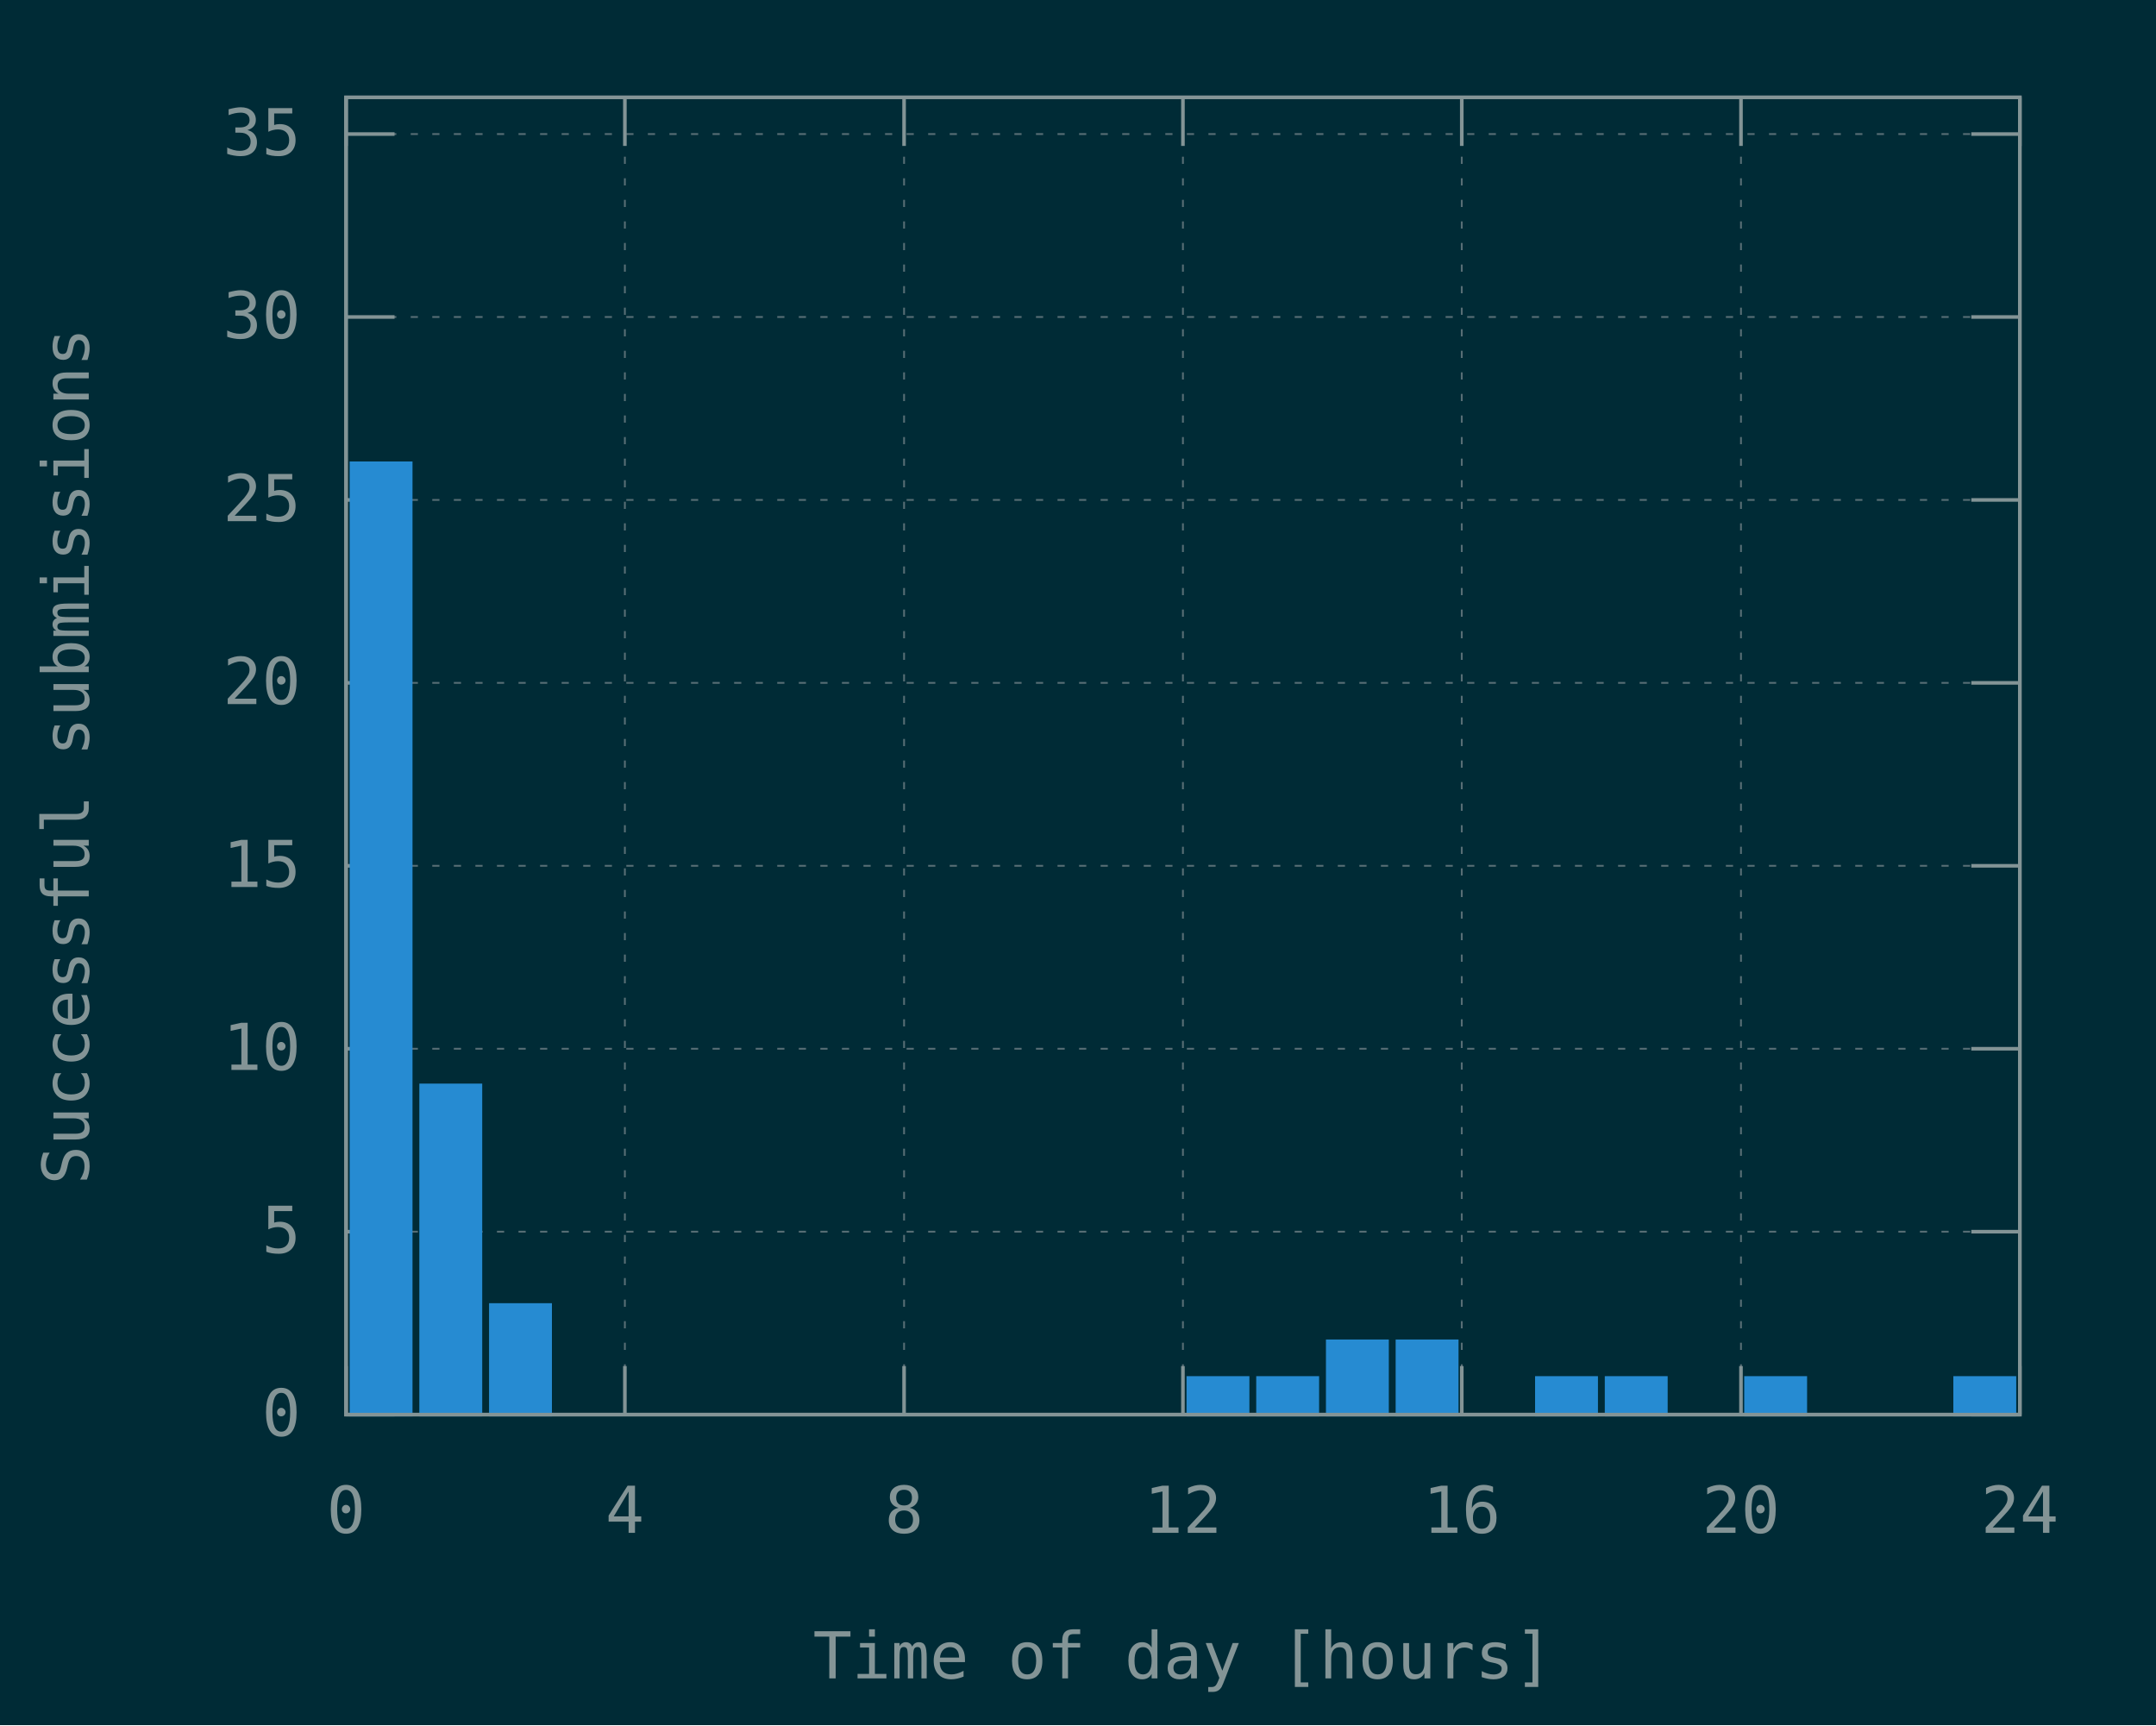
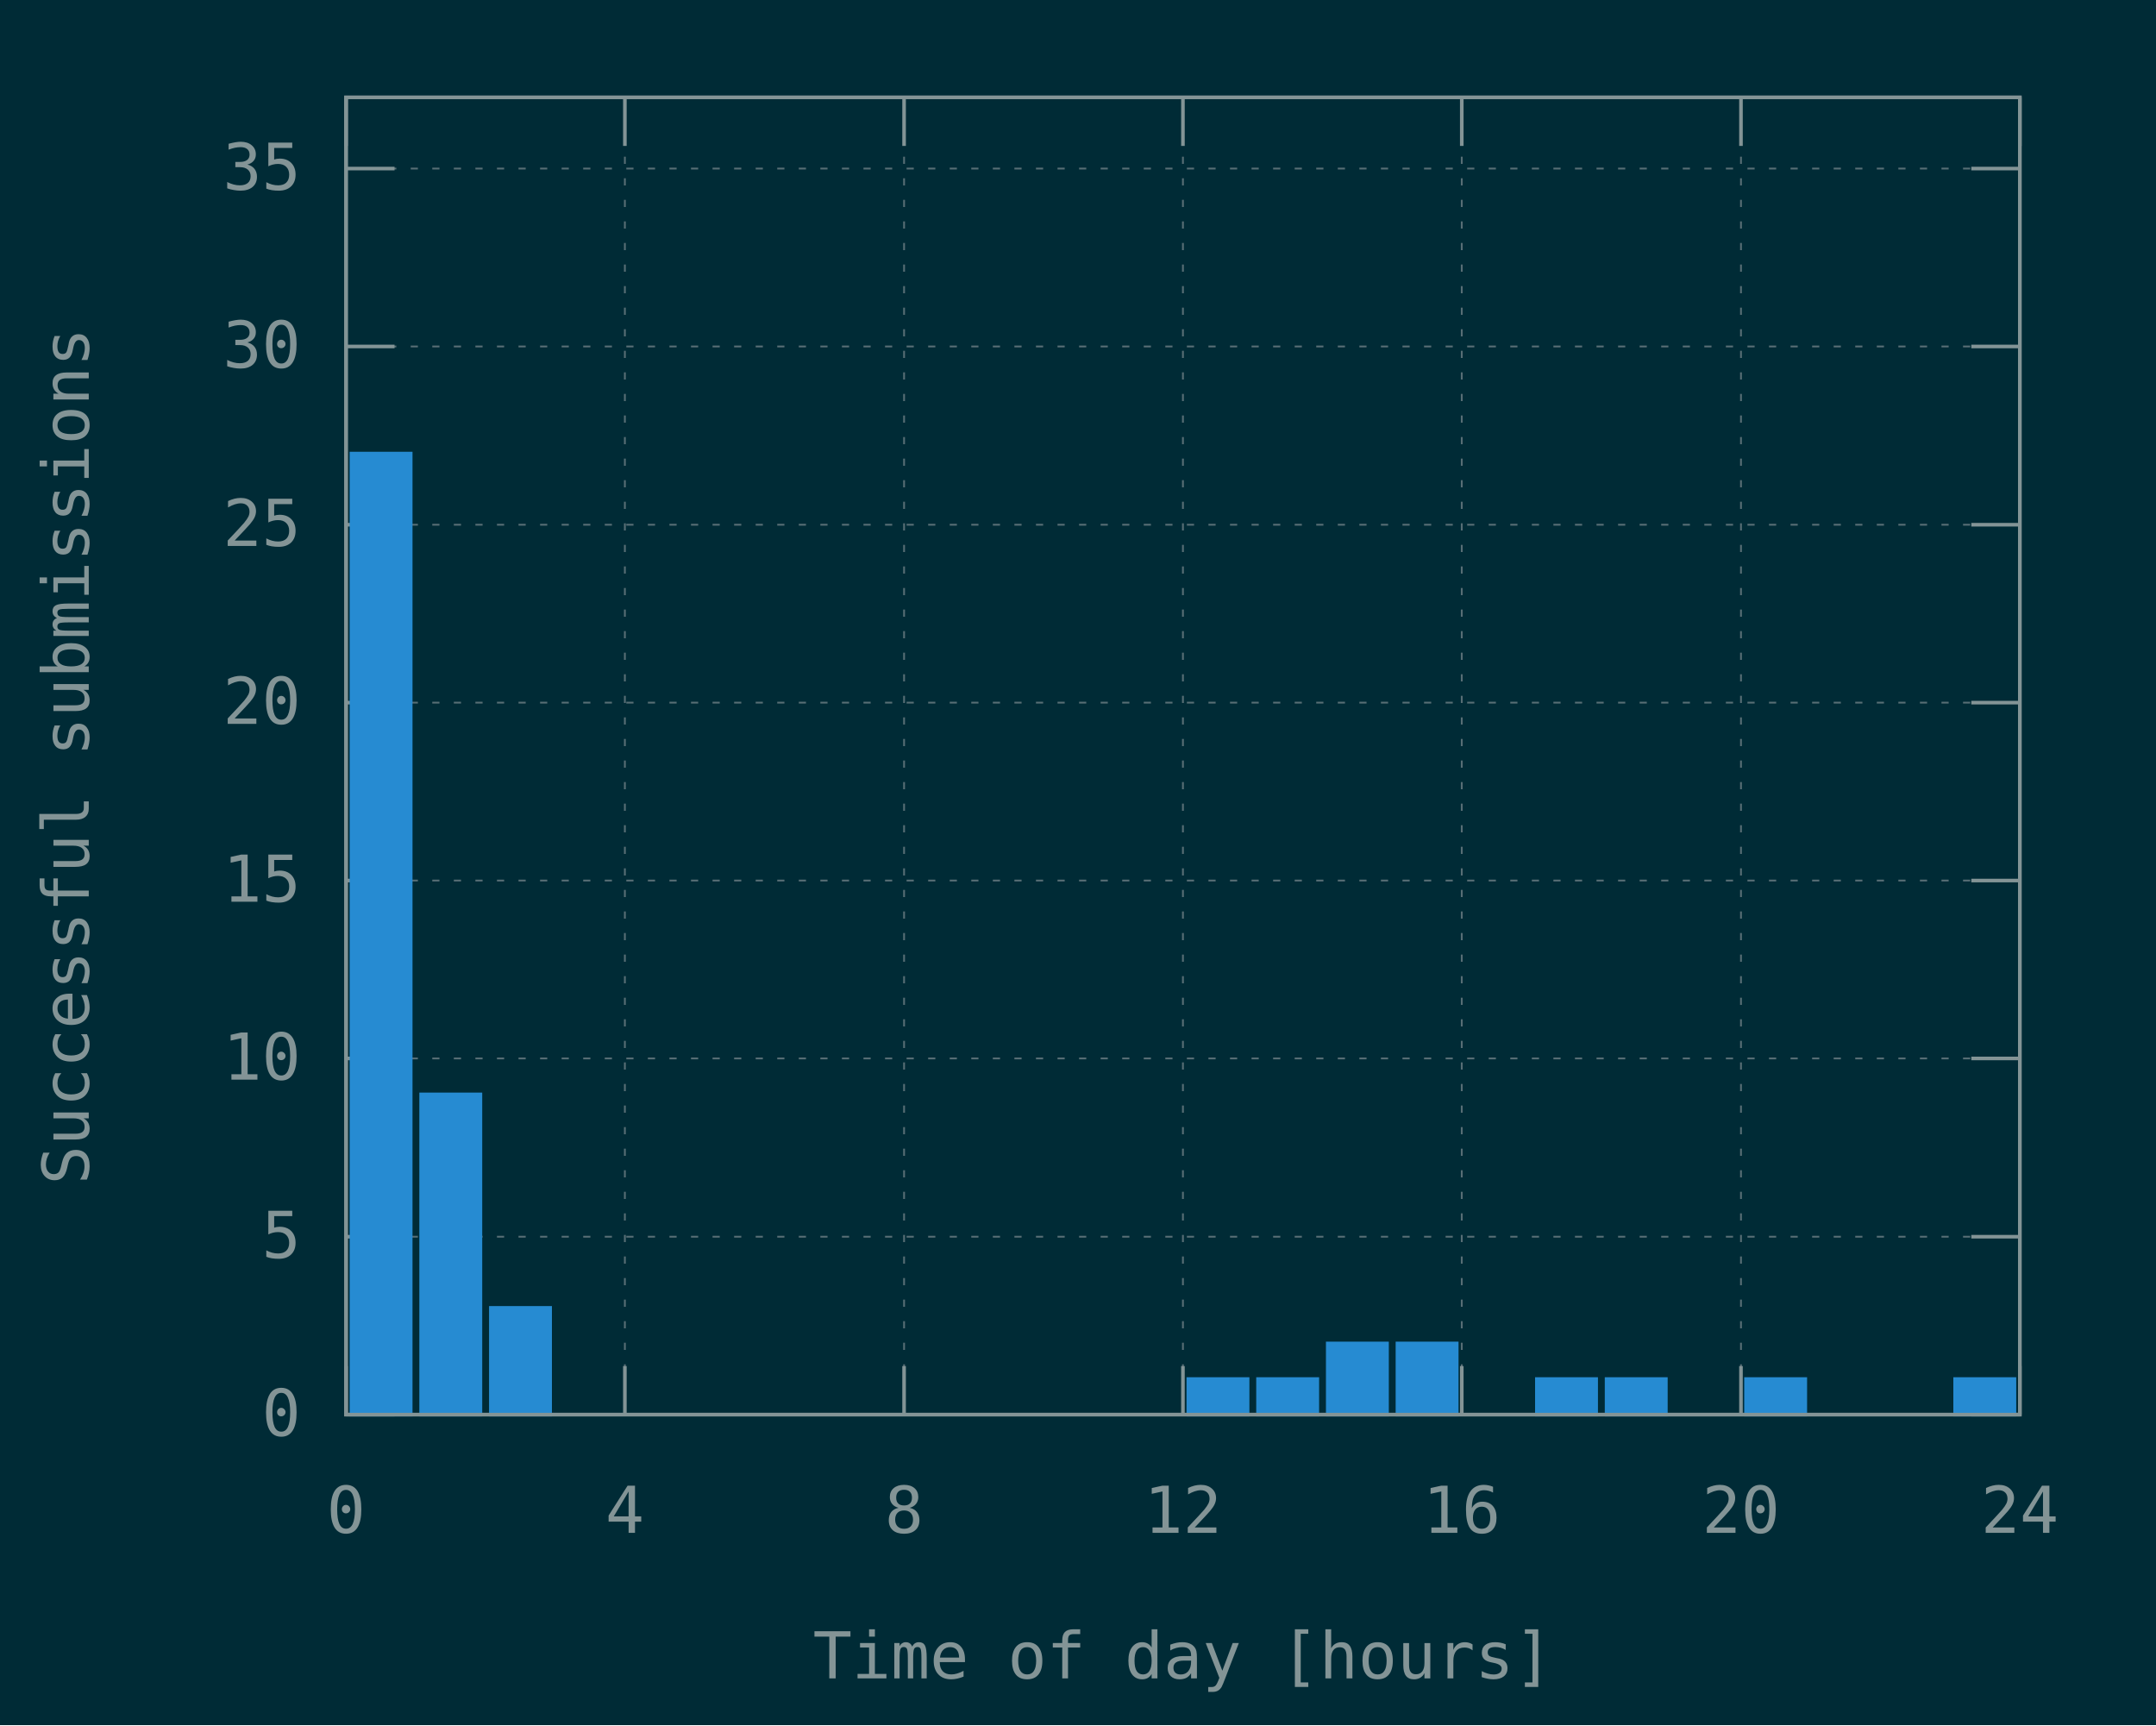
<svg xmlns="http://www.w3.org/2000/svg" xmlns:xlink="http://www.w3.org/1999/xlink" width="600" height="480" viewBox="0 0 600 480">
  <g id="gnuplot_canvas">
    <rect x="0" y="0" width="600" height="480" fill="#002b36" />
    <defs>
      <circle id="gpDot" r="0.5" stroke-width="0.5" />
      <path id="gpPt0" stroke-width="0.148" stroke="currentColor" d="M-1,0 h2 M0,-1 v2" />
      <path id="gpPt1" stroke-width="0.148" stroke="currentColor" d="M-1,-1 L1,1 M1,-1 L-1,1" />
      <path id="gpPt2" stroke-width="0.148" stroke="currentColor" d="M-1,0 L1,0 M0,-1 L0,1 M-1,-1 L1,1 M-1,1 L1,-1" />
      <rect id="gpPt3" stroke-width="0.148" stroke="currentColor" x="-1" y="-1" width="2" height="2" />
      <rect id="gpPt4" stroke-width="0.148" stroke="currentColor" fill="currentColor" x="-1" y="-1" width="2" height="2" />
      <circle id="gpPt5" stroke-width="0.148" stroke="currentColor" cx="0" cy="0" r="1" />
      <use xlink:href="#gpPt5" id="gpPt6" fill="currentColor" stroke="none" />
      <path id="gpPt7" stroke-width="0.148" stroke="currentColor" d="M0,-1.33 L-1.33,0.67 L1.33,0.67 z" />
      <use xlink:href="#gpPt7" id="gpPt8" fill="currentColor" stroke="none" />
      <use xlink:href="#gpPt7" id="gpPt9" stroke="currentColor" transform="rotate(180)" />
      <use xlink:href="#gpPt9" id="gpPt10" fill="currentColor" stroke="none" />
      <use xlink:href="#gpPt3" id="gpPt11" stroke="currentColor" transform="rotate(45)" />
      <use xlink:href="#gpPt11" id="gpPt12" fill="currentColor" stroke="none" />
      <path id="gpPt13" stroke-width="0.148" stroke="currentColor" d="M0,1.330 L1.265,0.411 L0.782,-1.067 L-0.782,-1.076 L-1.265,0.411 z" />
      <use xlink:href="#gpPt13" id="gpPt14" fill="currentColor" stroke="none" />
      <filter id="textbox" filterUnits="objectBoundingBox" x="0" y="0" height="1" width="1">
        <feFlood flood-color="#002B36" flood-opacity="1" result="bgnd" />
        <feComposite in="SourceGraphic" in2="bgnd" operator="atop" />
      </filter>
      <filter id="greybox" filterUnits="objectBoundingBox" x="0" y="0" height="1" width="1">
        <feFlood flood-color="lightgrey" flood-opacity="1" result="grey" />
        <feComposite in="SourceGraphic" in2="grey" operator="atop" />
      </filter>
    </defs>
    <g fill="none" color="#002B36" stroke="currentColor" stroke-width="1.00" stroke-linecap="butt" stroke-linejoin="miter">
</g>
    <g fill="none" color="black" stroke="currentColor" stroke-width="1.00" stroke-linecap="butt" stroke-linejoin="miter">
</g>
    <g fill="none" color="black" stroke="rgb(131, 148, 150)" stroke-width="0.50" stroke-linecap="butt" stroke-linejoin="miter">
</g>
    <g fill="none" color="gray" stroke="currentColor" stroke-width="0.50" stroke-linecap="butt" stroke-linejoin="miter">
      <path stroke="rgb( 88, 110, 117)" stroke-dasharray="2,4" class="gridline" d="M96.3,393.6 L562.1,393.6  " />
    </g>
    <g fill="none" color="gray" stroke="rgb( 88, 110, 117)" stroke-width="1.00" stroke-linecap="butt" stroke-linejoin="miter">
</g>
    <g fill="none" color="black" stroke="currentColor" stroke-width="1.00" stroke-linecap="butt" stroke-linejoin="miter">
      <path stroke="rgb(131, 148, 150)" d="M96.3,393.6 L109.8,393.6 M562.1,393.6 L548.6,393.6  " />
      <g transform="translate(83.7,399.5)" stroke="none" fill="rgb(131,148,150)" font-family="Inconsolata" font-size="18.00" text-anchor="end">
        <text>
          <tspan font-family="Inconsolata"> 0</tspan>
        </text>
      </g>
    </g>
    <g fill="none" color="black" stroke="currentColor" stroke-width="1.00" stroke-linecap="butt" stroke-linejoin="miter">
</g>
    <g fill="none" color="black" stroke="rgb(131, 148, 150)" stroke-width="0.50" stroke-linecap="butt" stroke-linejoin="miter">
</g>
    <g fill="none" color="gray" stroke="currentColor" stroke-width="0.50" stroke-linecap="butt" stroke-linejoin="miter">
-       <path stroke="rgb( 88, 110, 117)" stroke-dasharray="2,4" class="gridline" d="M96.3,342.7 L562.1,342.7  " />
-     </g>
-     <g fill="none" color="gray" stroke="rgb( 88, 110, 117)" stroke-width="1.00" stroke-linecap="butt" stroke-linejoin="miter">
- </g>
-     <g fill="none" color="black" stroke="currentColor" stroke-width="1.00" stroke-linecap="butt" stroke-linejoin="miter">
-       <path stroke="rgb(131, 148, 150)" d="M96.3,342.7 L109.8,342.7 M562.1,342.7 L548.6,342.7  " />
-       <g transform="translate(83.7,348.6)" stroke="none" fill="rgb(131,148,150)" font-family="Inconsolata" font-size="18.00" text-anchor="end">
+       <path stroke="rgb( 88, 110, 117)" stroke-dasharray="2,4" class="gridline" d="M96.3,344.1 L562.1,344.1  " />
+     </g>
+     <g fill="none" color="gray" stroke="rgb( 88, 110, 117)" stroke-width="1.00" stroke-linecap="butt" stroke-linejoin="miter">
+ </g>
+     <g fill="none" color="black" stroke="currentColor" stroke-width="1.00" stroke-linecap="butt" stroke-linejoin="miter">
+       <path stroke="rgb(131, 148, 150)" d="M96.3,344.1 L109.8,344.1 M562.1,344.1 L548.6,344.1  " />
+       <g transform="translate(83.7,350.0)" stroke="none" fill="rgb(131,148,150)" font-family="Inconsolata" font-size="18.00" text-anchor="end">
        <text>
          <tspan font-family="Inconsolata"> 5</tspan>
        </text>
      </g>
    </g>
    <g fill="none" color="black" stroke="currentColor" stroke-width="1.00" stroke-linecap="butt" stroke-linejoin="miter">
</g>
    <g fill="none" color="black" stroke="rgb(131, 148, 150)" stroke-width="0.50" stroke-linecap="butt" stroke-linejoin="miter">
</g>
    <g fill="none" color="gray" stroke="currentColor" stroke-width="0.50" stroke-linecap="butt" stroke-linejoin="miter">
-       <path stroke="rgb( 88, 110, 117)" stroke-dasharray="2,4" class="gridline" d="M96.3,291.8 L562.1,291.8  " />
-     </g>
-     <g fill="none" color="gray" stroke="rgb( 88, 110, 117)" stroke-width="1.00" stroke-linecap="butt" stroke-linejoin="miter">
- </g>
-     <g fill="none" color="black" stroke="currentColor" stroke-width="1.00" stroke-linecap="butt" stroke-linejoin="miter">
-       <path stroke="rgb(131, 148, 150)" d="M96.3,291.8 L109.8,291.8 M562.1,291.8 L548.6,291.8  " />
-       <g transform="translate(83.7,297.7)" stroke="none" fill="rgb(131,148,150)" font-family="Inconsolata" font-size="18.00" text-anchor="end">
+       <path stroke="rgb( 88, 110, 117)" stroke-dasharray="2,4" class="gridline" d="M96.3,294.5 L562.1,294.5  " />
+     </g>
+     <g fill="none" color="gray" stroke="rgb( 88, 110, 117)" stroke-width="1.00" stroke-linecap="butt" stroke-linejoin="miter">
+ </g>
+     <g fill="none" color="black" stroke="currentColor" stroke-width="1.00" stroke-linecap="butt" stroke-linejoin="miter">
+       <path stroke="rgb(131, 148, 150)" d="M96.3,294.5 L109.8,294.5 M562.1,294.5 L548.6,294.5  " />
+       <g transform="translate(83.7,300.4)" stroke="none" fill="rgb(131,148,150)" font-family="Inconsolata" font-size="18.00" text-anchor="end">
        <text>
          <tspan font-family="Inconsolata"> 10</tspan>
        </text>
      </g>
    </g>
    <g fill="none" color="black" stroke="currentColor" stroke-width="1.00" stroke-linecap="butt" stroke-linejoin="miter">
</g>
    <g fill="none" color="black" stroke="rgb(131, 148, 150)" stroke-width="0.50" stroke-linecap="butt" stroke-linejoin="miter">
</g>
    <g fill="none" color="gray" stroke="currentColor" stroke-width="0.50" stroke-linecap="butt" stroke-linejoin="miter">
-       <path stroke="rgb( 88, 110, 117)" stroke-dasharray="2,4" class="gridline" d="M96.3,240.9 L562.1,240.9  " />
-     </g>
-     <g fill="none" color="gray" stroke="rgb( 88, 110, 117)" stroke-width="1.00" stroke-linecap="butt" stroke-linejoin="miter">
- </g>
-     <g fill="none" color="black" stroke="currentColor" stroke-width="1.00" stroke-linecap="butt" stroke-linejoin="miter">
-       <path stroke="rgb(131, 148, 150)" d="M96.3,240.9 L109.8,240.9 M562.1,240.9 L548.6,240.9  " />
-       <g transform="translate(83.7,246.8)" stroke="none" fill="rgb(131,148,150)" font-family="Inconsolata" font-size="18.00" text-anchor="end">
+       <path stroke="rgb( 88, 110, 117)" stroke-dasharray="2,4" class="gridline" d="M96.3,245.0 L562.1,245.0  " />
+     </g>
+     <g fill="none" color="gray" stroke="rgb( 88, 110, 117)" stroke-width="1.00" stroke-linecap="butt" stroke-linejoin="miter">
+ </g>
+     <g fill="none" color="black" stroke="currentColor" stroke-width="1.00" stroke-linecap="butt" stroke-linejoin="miter">
+       <path stroke="rgb(131, 148, 150)" d="M96.3,245.0 L109.8,245.0 M562.1,245.0 L548.6,245.0  " />
+       <g transform="translate(83.7,250.9)" stroke="none" fill="rgb(131,148,150)" font-family="Inconsolata" font-size="18.00" text-anchor="end">
        <text>
          <tspan font-family="Inconsolata"> 15</tspan>
        </text>
      </g>
    </g>
    <g fill="none" color="black" stroke="currentColor" stroke-width="1.00" stroke-linecap="butt" stroke-linejoin="miter">
</g>
    <g fill="none" color="black" stroke="rgb(131, 148, 150)" stroke-width="0.50" stroke-linecap="butt" stroke-linejoin="miter">
</g>
    <g fill="none" color="gray" stroke="currentColor" stroke-width="0.50" stroke-linecap="butt" stroke-linejoin="miter">
-       <path stroke="rgb( 88, 110, 117)" stroke-dasharray="2,4" class="gridline" d="M96.3,190.0 L562.1,190.0  " />
-     </g>
-     <g fill="none" color="gray" stroke="rgb( 88, 110, 117)" stroke-width="1.00" stroke-linecap="butt" stroke-linejoin="miter">
- </g>
-     <g fill="none" color="black" stroke="currentColor" stroke-width="1.00" stroke-linecap="butt" stroke-linejoin="miter">
-       <path stroke="rgb(131, 148, 150)" d="M96.3,190.0 L109.8,190.0 M562.1,190.0 L548.6,190.0  " />
-       <g transform="translate(83.7,195.9)" stroke="none" fill="rgb(131,148,150)" font-family="Inconsolata" font-size="18.00" text-anchor="end">
+       <path stroke="rgb( 88, 110, 117)" stroke-dasharray="2,4" class="gridline" d="M96.3,195.5 L562.1,195.5  " />
+     </g>
+     <g fill="none" color="gray" stroke="rgb( 88, 110, 117)" stroke-width="1.00" stroke-linecap="butt" stroke-linejoin="miter">
+ </g>
+     <g fill="none" color="black" stroke="currentColor" stroke-width="1.00" stroke-linecap="butt" stroke-linejoin="miter">
+       <path stroke="rgb(131, 148, 150)" d="M96.3,195.5 L109.8,195.5 M562.1,195.5 L548.6,195.5  " />
+       <g transform="translate(83.7,201.4)" stroke="none" fill="rgb(131,148,150)" font-family="Inconsolata" font-size="18.00" text-anchor="end">
        <text>
          <tspan font-family="Inconsolata"> 20</tspan>
        </text>
      </g>
    </g>
    <g fill="none" color="black" stroke="currentColor" stroke-width="1.00" stroke-linecap="butt" stroke-linejoin="miter">
</g>
    <g fill="none" color="black" stroke="rgb(131, 148, 150)" stroke-width="0.50" stroke-linecap="butt" stroke-linejoin="miter">
</g>
    <g fill="none" color="gray" stroke="currentColor" stroke-width="0.50" stroke-linecap="butt" stroke-linejoin="miter">
-       <path stroke="rgb( 88, 110, 117)" stroke-dasharray="2,4" class="gridline" d="M96.3,139.1 L562.1,139.1  " />
-     </g>
-     <g fill="none" color="gray" stroke="rgb( 88, 110, 117)" stroke-width="1.00" stroke-linecap="butt" stroke-linejoin="miter">
- </g>
-     <g fill="none" color="black" stroke="currentColor" stroke-width="1.00" stroke-linecap="butt" stroke-linejoin="miter">
-       <path stroke="rgb(131, 148, 150)" d="M96.3,139.1 L109.8,139.1 M562.1,139.1 L548.6,139.1  " />
-       <g transform="translate(83.7,145.0)" stroke="none" fill="rgb(131,148,150)" font-family="Inconsolata" font-size="18.00" text-anchor="end">
+       <path stroke="rgb( 88, 110, 117)" stroke-dasharray="2,4" class="gridline" d="M96.3,146.0 L562.1,146.0  " />
+     </g>
+     <g fill="none" color="gray" stroke="rgb( 88, 110, 117)" stroke-width="1.00" stroke-linecap="butt" stroke-linejoin="miter">
+ </g>
+     <g fill="none" color="black" stroke="currentColor" stroke-width="1.00" stroke-linecap="butt" stroke-linejoin="miter">
+       <path stroke="rgb(131, 148, 150)" d="M96.3,146.0 L109.8,146.0 M562.1,146.0 L548.6,146.0  " />
+       <g transform="translate(83.7,151.9)" stroke="none" fill="rgb(131,148,150)" font-family="Inconsolata" font-size="18.00" text-anchor="end">
        <text>
          <tspan font-family="Inconsolata"> 25</tspan>
        </text>
      </g>
    </g>
    <g fill="none" color="black" stroke="currentColor" stroke-width="1.00" stroke-linecap="butt" stroke-linejoin="miter">
</g>
    <g fill="none" color="black" stroke="rgb(131, 148, 150)" stroke-width="0.50" stroke-linecap="butt" stroke-linejoin="miter">
</g>
    <g fill="none" color="gray" stroke="currentColor" stroke-width="0.50" stroke-linecap="butt" stroke-linejoin="miter">
-       <path stroke="rgb( 88, 110, 117)" stroke-dasharray="2,4" class="gridline" d="M96.3,88.2 L562.1,88.2  " />
-     </g>
-     <g fill="none" color="gray" stroke="rgb( 88, 110, 117)" stroke-width="1.00" stroke-linecap="butt" stroke-linejoin="miter">
- </g>
-     <g fill="none" color="black" stroke="currentColor" stroke-width="1.00" stroke-linecap="butt" stroke-linejoin="miter">
-       <path stroke="rgb(131, 148, 150)" d="M96.3,88.2 L109.8,88.2 M562.1,88.2 L548.6,88.2  " />
-       <g transform="translate(83.7,94.1)" stroke="none" fill="rgb(131,148,150)" font-family="Inconsolata" font-size="18.00" text-anchor="end">
+       <path stroke="rgb( 88, 110, 117)" stroke-dasharray="2,4" class="gridline" d="M96.3,96.4 L562.1,96.4  " />
+     </g>
+     <g fill="none" color="gray" stroke="rgb( 88, 110, 117)" stroke-width="1.00" stroke-linecap="butt" stroke-linejoin="miter">
+ </g>
+     <g fill="none" color="black" stroke="currentColor" stroke-width="1.00" stroke-linecap="butt" stroke-linejoin="miter">
+       <path stroke="rgb(131, 148, 150)" d="M96.3,96.4 L109.8,96.4 M562.1,96.4 L548.6,96.4  " />
+       <g transform="translate(83.7,102.3)" stroke="none" fill="rgb(131,148,150)" font-family="Inconsolata" font-size="18.00" text-anchor="end">
        <text>
          <tspan font-family="Inconsolata"> 30</tspan>
        </text>
      </g>
    </g>
    <g fill="none" color="black" stroke="currentColor" stroke-width="1.00" stroke-linecap="butt" stroke-linejoin="miter">
</g>
    <g fill="none" color="black" stroke="rgb(131, 148, 150)" stroke-width="0.50" stroke-linecap="butt" stroke-linejoin="miter">
</g>
    <g fill="none" color="gray" stroke="currentColor" stroke-width="0.50" stroke-linecap="butt" stroke-linejoin="miter">
-       <path stroke="rgb( 88, 110, 117)" stroke-dasharray="2,4" class="gridline" d="M96.3,37.3 L562.1,37.3  " />
-     </g>
-     <g fill="none" color="gray" stroke="rgb( 88, 110, 117)" stroke-width="1.00" stroke-linecap="butt" stroke-linejoin="miter">
- </g>
-     <g fill="none" color="black" stroke="currentColor" stroke-width="1.00" stroke-linecap="butt" stroke-linejoin="miter">
-       <path stroke="rgb(131, 148, 150)" d="M96.3,37.3 L109.8,37.3 M562.1,37.3 L548.6,37.3  " />
-       <g transform="translate(83.7,43.2)" stroke="none" fill="rgb(131,148,150)" font-family="Inconsolata" font-size="18.00" text-anchor="end">
+       <path stroke="rgb( 88, 110, 117)" stroke-dasharray="2,4" class="gridline" d="M96.3,46.9 L562.1,46.9  " />
+     </g>
+     <g fill="none" color="gray" stroke="rgb( 88, 110, 117)" stroke-width="1.00" stroke-linecap="butt" stroke-linejoin="miter">
+ </g>
+     <g fill="none" color="black" stroke="currentColor" stroke-width="1.00" stroke-linecap="butt" stroke-linejoin="miter">
+       <path stroke="rgb(131, 148, 150)" d="M96.3,46.9 L109.8,46.9 M562.1,46.9 L548.6,46.9  " />
+       <g transform="translate(83.7,52.8)" stroke="none" fill="rgb(131,148,150)" font-family="Inconsolata" font-size="18.00" text-anchor="end">
        <text>
          <tspan font-family="Inconsolata"> 35</tspan>
        </text>
      </g>
    </g>
    <g fill="none" color="black" stroke="currentColor" stroke-width="1.00" stroke-linecap="butt" stroke-linejoin="miter">
</g>
    <g fill="none" color="black" stroke="rgb(131, 148, 150)" stroke-width="0.50" stroke-linecap="butt" stroke-linejoin="miter">
</g>
    <g fill="none" color="gray" stroke="currentColor" stroke-width="0.50" stroke-linecap="butt" stroke-linejoin="miter">
      <path stroke="rgb( 88, 110, 117)" stroke-dasharray="2,4" class="gridline" d="M96.3,393.6 L96.3,27.1  " />
    </g>
    <g fill="none" color="gray" stroke="rgb( 88, 110, 117)" stroke-width="1.00" stroke-linecap="butt" stroke-linejoin="miter">
</g>
    <g fill="none" color="black" stroke="currentColor" stroke-width="1.00" stroke-linecap="butt" stroke-linejoin="miter">
      <path stroke="rgb(131, 148, 150)" d="M96.3,393.6 L96.3,380.1 M96.3,27.1 L96.3,40.6  " />
      <g transform="translate(96.3,426.5)" stroke="none" fill="rgb(131,148,150)" font-family="Inconsolata" font-size="18.00" text-anchor="middle">
        <text>
          <tspan font-family="Inconsolata"> 0</tspan>
        </text>
      </g>
    </g>
    <g fill="none" color="black" stroke="currentColor" stroke-width="1.00" stroke-linecap="butt" stroke-linejoin="miter">
</g>
    <g fill="none" color="black" stroke="rgb(131, 148, 150)" stroke-width="0.50" stroke-linecap="butt" stroke-linejoin="miter">
</g>
    <g fill="none" color="gray" stroke="currentColor" stroke-width="0.50" stroke-linecap="butt" stroke-linejoin="miter">
      <path stroke="rgb( 88, 110, 117)" stroke-dasharray="2,4" class="gridline" d="M173.9,393.6 L173.9,27.1  " />
    </g>
    <g fill="none" color="gray" stroke="rgb( 88, 110, 117)" stroke-width="1.00" stroke-linecap="butt" stroke-linejoin="miter">
</g>
    <g fill="none" color="black" stroke="currentColor" stroke-width="1.00" stroke-linecap="butt" stroke-linejoin="miter">
      <path stroke="rgb(131, 148, 150)" d="M173.9,393.6 L173.9,380.1 M173.9,27.1 L173.9,40.6  " />
      <g transform="translate(173.9,426.5)" stroke="none" fill="rgb(131,148,150)" font-family="Inconsolata" font-size="18.00" text-anchor="middle">
        <text>
          <tspan font-family="Inconsolata"> 4</tspan>
        </text>
      </g>
    </g>
    <g fill="none" color="black" stroke="currentColor" stroke-width="1.00" stroke-linecap="butt" stroke-linejoin="miter">
</g>
    <g fill="none" color="black" stroke="rgb(131, 148, 150)" stroke-width="0.50" stroke-linecap="butt" stroke-linejoin="miter">
</g>
    <g fill="none" color="gray" stroke="currentColor" stroke-width="0.50" stroke-linecap="butt" stroke-linejoin="miter">
      <path stroke="rgb( 88, 110, 117)" stroke-dasharray="2,4" class="gridline" d="M251.6,393.6 L251.6,27.1  " />
    </g>
    <g fill="none" color="gray" stroke="rgb( 88, 110, 117)" stroke-width="1.00" stroke-linecap="butt" stroke-linejoin="miter">
</g>
    <g fill="none" color="black" stroke="currentColor" stroke-width="1.00" stroke-linecap="butt" stroke-linejoin="miter">
      <path stroke="rgb(131, 148, 150)" d="M251.6,393.6 L251.6,380.1 M251.6,27.1 L251.6,40.6  " />
      <g transform="translate(251.6,426.5)" stroke="none" fill="rgb(131,148,150)" font-family="Inconsolata" font-size="18.00" text-anchor="middle">
        <text>
          <tspan font-family="Inconsolata"> 8</tspan>
        </text>
      </g>
    </g>
    <g fill="none" color="black" stroke="currentColor" stroke-width="1.00" stroke-linecap="butt" stroke-linejoin="miter">
</g>
    <g fill="none" color="black" stroke="rgb(131, 148, 150)" stroke-width="0.50" stroke-linecap="butt" stroke-linejoin="miter">
</g>
    <g fill="none" color="gray" stroke="currentColor" stroke-width="0.50" stroke-linecap="butt" stroke-linejoin="miter">
      <path stroke="rgb( 88, 110, 117)" stroke-dasharray="2,4" class="gridline" d="M329.2,393.6 L329.2,27.1  " />
    </g>
    <g fill="none" color="gray" stroke="rgb( 88, 110, 117)" stroke-width="1.00" stroke-linecap="butt" stroke-linejoin="miter">
</g>
    <g fill="none" color="black" stroke="currentColor" stroke-width="1.00" stroke-linecap="butt" stroke-linejoin="miter">
      <path stroke="rgb(131, 148, 150)" d="M329.2,393.6 L329.2,380.1 M329.2,27.1 L329.2,40.6  " />
      <g transform="translate(329.2,426.5)" stroke="none" fill="rgb(131,148,150)" font-family="Inconsolata" font-size="18.00" text-anchor="middle">
        <text>
          <tspan font-family="Inconsolata"> 12</tspan>
        </text>
      </g>
    </g>
    <g fill="none" color="black" stroke="currentColor" stroke-width="1.00" stroke-linecap="butt" stroke-linejoin="miter">
</g>
    <g fill="none" color="black" stroke="rgb(131, 148, 150)" stroke-width="0.50" stroke-linecap="butt" stroke-linejoin="miter">
</g>
    <g fill="none" color="gray" stroke="currentColor" stroke-width="0.50" stroke-linecap="butt" stroke-linejoin="miter">
      <path stroke="rgb( 88, 110, 117)" stroke-dasharray="2,4" class="gridline" d="M406.8,393.6 L406.8,27.1  " />
    </g>
    <g fill="none" color="gray" stroke="rgb( 88, 110, 117)" stroke-width="1.00" stroke-linecap="butt" stroke-linejoin="miter">
</g>
    <g fill="none" color="black" stroke="currentColor" stroke-width="1.00" stroke-linecap="butt" stroke-linejoin="miter">
      <path stroke="rgb(131, 148, 150)" d="M406.8,393.6 L406.8,380.1 M406.8,27.1 L406.8,40.6  " />
      <g transform="translate(406.8,426.5)" stroke="none" fill="rgb(131,148,150)" font-family="Inconsolata" font-size="18.00" text-anchor="middle">
        <text>
          <tspan font-family="Inconsolata"> 16</tspan>
        </text>
      </g>
    </g>
    <g fill="none" color="black" stroke="currentColor" stroke-width="1.00" stroke-linecap="butt" stroke-linejoin="miter">
</g>
    <g fill="none" color="black" stroke="rgb(131, 148, 150)" stroke-width="0.50" stroke-linecap="butt" stroke-linejoin="miter">
</g>
    <g fill="none" color="gray" stroke="currentColor" stroke-width="0.50" stroke-linecap="butt" stroke-linejoin="miter">
      <path stroke="rgb( 88, 110, 117)" stroke-dasharray="2,4" class="gridline" d="M484.5,393.6 L484.5,40.6 L484.5,27.1  " />
    </g>
    <g fill="none" color="gray" stroke="rgb( 88, 110, 117)" stroke-width="1.00" stroke-linecap="butt" stroke-linejoin="miter">
</g>
    <g fill="none" color="black" stroke="currentColor" stroke-width="1.00" stroke-linecap="butt" stroke-linejoin="miter">
      <path stroke="rgb(131, 148, 150)" d="M484.5,393.6 L484.5,380.1 M484.5,27.1 L484.5,40.6  " />
      <g transform="translate(484.5,426.5)" stroke="none" fill="rgb(131,148,150)" font-family="Inconsolata" font-size="18.00" text-anchor="middle">
        <text>
          <tspan font-family="Inconsolata"> 20</tspan>
        </text>
      </g>
    </g>
    <g fill="none" color="black" stroke="currentColor" stroke-width="1.00" stroke-linecap="butt" stroke-linejoin="miter">
</g>
    <g fill="none" color="black" stroke="rgb(131, 148, 150)" stroke-width="0.50" stroke-linecap="butt" stroke-linejoin="miter">
</g>
    <g fill="none" color="gray" stroke="currentColor" stroke-width="0.50" stroke-linecap="butt" stroke-linejoin="miter">
      <path stroke="rgb( 88, 110, 117)" stroke-dasharray="2,4" class="gridline" d="M562.1,393.6 L562.1,27.1  " />
    </g>
    <g fill="none" color="gray" stroke="rgb( 88, 110, 117)" stroke-width="1.00" stroke-linecap="butt" stroke-linejoin="miter">
</g>
    <g fill="none" color="black" stroke="currentColor" stroke-width="1.00" stroke-linecap="butt" stroke-linejoin="miter">
      <path stroke="rgb(131, 148, 150)" d="M562.1,393.6 L562.1,380.1 M562.1,27.1 L562.1,40.6  " />
      <g transform="translate(562.1,426.5)" stroke="none" fill="rgb(131,148,150)" font-family="Inconsolata" font-size="18.00" text-anchor="middle">
        <text>
          <tspan font-family="Inconsolata"> 24</tspan>
        </text>
      </g>
    </g>
    <g fill="none" color="black" stroke="currentColor" stroke-width="1.00" stroke-linecap="butt" stroke-linejoin="miter">
</g>
    <g fill="none" color="black" stroke="currentColor" stroke-width="1.00" stroke-linecap="butt" stroke-linejoin="miter">
      <path stroke="rgb(131, 148, 150)" d="M96.3,27.1 L96.3,393.6 L562.1,393.6 L562.1,27.1 L96.3,27.1 Z  " />
    </g>
    <g fill="none" color="black" stroke="currentColor" stroke-width="1.00" stroke-linecap="butt" stroke-linejoin="miter">
      <g transform="translate(24.7,210.4) rotate(270)" stroke="none" fill="rgb(131,148,150)" font-family="Inconsolata" font-size="18.00" text-anchor="middle">
        <text>
          <tspan font-family="Inconsolata">Successful submissions</tspan>
        </text>
      </g>
    </g>
    <g fill="none" color="black" stroke="currentColor" stroke-width="1.00" stroke-linecap="butt" stroke-linejoin="miter">
      <g transform="translate(329.2,467.0)" stroke="none" fill="rgb(131,148,150)" font-family="Inconsolata" font-size="18.00" text-anchor="middle">
        <text>
          <tspan font-family="Inconsolata">Time of day [hours]</tspan>
        </text>
      </g>
    </g>
    <g fill="none" color="black" stroke="currentColor" stroke-width="1.00" stroke-linecap="butt" stroke-linejoin="miter">
</g>
    <g id="gnuplot_plot_1">
      <g fill="none" color="black" stroke="currentColor" stroke-width="1.00" stroke-linecap="butt" stroke-linejoin="miter">
        <g stroke="none" shape-rendering="crispEdges">
-           <polygon fill="rgb( 38, 139, 210)" points="97.8,393.6 114.4,393.6 114.4,128.8 97.8,128.8 " />
-         </g>
-         <path stroke="rgb( 38, 139, 210)" d="M97.8,393.6 L97.8,128.9 L114.3,128.9 L114.3,393.6 L97.8,393.6 Z  " />
-         <g stroke="none" shape-rendering="crispEdges">
-           <polygon fill="rgb( 38, 139, 210)" points="117.2,393.6 133.8,393.6 133.8,301.9 117.2,301.9 " />
-         </g>
-         <path stroke="rgb( 38, 139, 210)" d="M117.2,393.6 L117.2,302.0 L133.7,302.0 L133.7,393.6 L117.2,393.6 Z  " />
-         <g stroke="none" shape-rendering="crispEdges">
-           <polygon fill="rgb( 38, 139, 210)" points="136.6,393.6 153.2,393.6 153.2,363.0 136.6,363.0 " />
-         </g>
-         <path stroke="rgb( 38, 139, 210)" d="M136.6,393.6 L136.6,363.1 L153.1,363.1 L153.1,393.6 L136.6,393.6 Z  " />
-         <g stroke="none" shape-rendering="crispEdges">
-           <polygon fill="rgb( 38, 139, 210)" points="330.7,393.6 347.3,393.6 347.3,383.3 330.7,383.3 " />
-         </g>
-         <path stroke="rgb( 38, 139, 210)" d="M330.7,393.6 L330.7,383.4 L347.2,383.4 L347.2,393.6 L330.7,393.6 Z  " />
-         <g stroke="none" shape-rendering="crispEdges">
-           <polygon fill="rgb( 38, 139, 210)" points="350.1,393.6 366.7,393.6 366.7,383.3 350.1,383.3 " />
-         </g>
-         <path stroke="rgb( 38, 139, 210)" d="M350.1,393.6 L350.1,383.4 L366.6,383.4 L366.6,393.6 L350.1,393.6 Z  " />
-         <g stroke="none" shape-rendering="crispEdges">
-           <polygon fill="rgb( 38, 139, 210)" points="369.5,393.6 386.1,393.6 386.1,373.1 369.5,373.1 " />
-         </g>
-         <path stroke="rgb( 38, 139, 210)" d="M369.5,393.6 L369.5,373.2 L386.0,373.2 L386.0,393.6 L369.5,393.6 Z  " />
-         <g stroke="none" shape-rendering="crispEdges">
-           <polygon fill="rgb( 38, 139, 210)" points="388.9,393.6 405.5,393.6 405.5,373.1 388.9,373.1 " />
-         </g>
-         <path stroke="rgb( 38, 139, 210)" d="M388.9,393.6 L388.9,373.2 L405.4,373.2 L405.4,393.6 L388.9,393.6 Z  " />
-         <g stroke="none" shape-rendering="crispEdges">
-           <polygon fill="rgb( 38, 139, 210)" points="427.7,393.6 444.3,393.6 444.3,383.3 427.7,383.3 " />
-         </g>
-         <path stroke="rgb( 38, 139, 210)" d="M427.7,393.6 L427.7,383.4 L444.2,383.4 L444.2,393.6 L427.7,393.6 Z  " />
-         <g stroke="none" shape-rendering="crispEdges">
-           <polygon fill="rgb( 38, 139, 210)" points="447.1,393.6 463.7,393.6 463.7,383.3 447.1,383.3 " />
-         </g>
-         <path stroke="rgb( 38, 139, 210)" d="M447.1,393.6 L447.1,383.4 L463.6,383.4 L463.6,393.6 L447.1,393.6 Z  " />
-         <g stroke="none" shape-rendering="crispEdges">
-           <polygon fill="rgb( 38, 139, 210)" points="485.9,393.6 502.5,393.6 502.5,383.3 485.9,383.3 " />
-         </g>
-         <path stroke="rgb( 38, 139, 210)" d="M485.9,393.6 L485.9,383.4 L502.4,383.4 L502.4,393.6 L485.9,393.6 Z  " />
-         <g stroke="none" shape-rendering="crispEdges">
-           <polygon fill="rgb( 38, 139, 210)" points="544.1,393.6 560.7,393.6 560.7,383.3 544.1,383.3 " />
-         </g>
-         <path stroke="rgb( 38, 139, 210)" d="M544.1,393.6 L544.1,383.4 L560.6,383.4 L560.6,393.6 L544.1,393.6 Z  " />
+           <polygon fill="rgb( 38, 139, 210)" points="97.8,393.6 114.4,393.6 114.4,126.1 97.8,126.1 " />
+         </g>
+         <path stroke="rgb( 38, 139, 210)" d="M97.8,393.6 L97.8,126.2 L114.3,126.2 L114.3,393.6 L97.8,393.6 Z  " />
+         <g stroke="none" shape-rendering="crispEdges">
+           <polygon fill="rgb( 38, 139, 210)" points="117.2,393.6 133.8,393.6 133.8,304.4 117.2,304.4 " />
+         </g>
+         <path stroke="rgb( 38, 139, 210)" d="M117.2,393.6 L117.2,304.5 L133.7,304.5 L133.7,393.6 L117.2,393.6 Z  " />
+         <g stroke="none" shape-rendering="crispEdges">
+           <polygon fill="rgb( 38, 139, 210)" points="136.6,393.6 153.2,393.6 153.2,363.8 136.6,363.8 " />
+         </g>
+         <path stroke="rgb( 38, 139, 210)" d="M136.6,393.6 L136.6,363.9 L153.1,363.9 L153.1,393.6 L136.6,393.6 Z  " />
+         <g stroke="none" shape-rendering="crispEdges">
+           <polygon fill="rgb( 38, 139, 210)" points="330.7,393.6 347.3,393.6 347.3,383.6 330.7,383.6 " />
+         </g>
+         <path stroke="rgb( 38, 139, 210)" d="M330.7,393.6 L330.7,383.7 L347.2,383.7 L347.2,393.6 L330.7,393.6 Z  " />
+         <g stroke="none" shape-rendering="crispEdges">
+           <polygon fill="rgb( 38, 139, 210)" points="350.1,393.6 366.7,393.6 366.7,383.6 350.1,383.6 " />
+         </g>
+         <path stroke="rgb( 38, 139, 210)" d="M350.1,393.6 L350.1,383.7 L366.6,383.7 L366.6,393.6 L350.1,393.6 Z  " />
+         <g stroke="none" shape-rendering="crispEdges">
+           <polygon fill="rgb( 38, 139, 210)" points="369.5,393.6 386.1,393.6 386.1,373.7 369.5,373.7 " />
+         </g>
+         <path stroke="rgb( 38, 139, 210)" d="M369.5,393.6 L369.5,373.8 L386.0,373.8 L386.0,393.6 L369.5,393.6 Z  " />
+         <g stroke="none" shape-rendering="crispEdges">
+           <polygon fill="rgb( 38, 139, 210)" points="388.9,393.6 405.5,393.6 405.5,373.7 388.9,373.7 " />
+         </g>
+         <path stroke="rgb( 38, 139, 210)" d="M388.9,393.6 L388.9,373.8 L405.4,373.8 L405.4,393.6 L388.9,393.6 Z  " />
+         <g stroke="none" shape-rendering="crispEdges">
+           <polygon fill="rgb( 38, 139, 210)" points="427.7,393.6 444.3,393.6 444.3,383.6 427.7,383.6 " />
+         </g>
+         <path stroke="rgb( 38, 139, 210)" d="M427.7,393.6 L427.7,383.7 L444.2,383.7 L444.2,393.6 L427.7,393.6 Z  " />
+         <g stroke="none" shape-rendering="crispEdges">
+           <polygon fill="rgb( 38, 139, 210)" points="447.1,393.6 463.7,393.6 463.7,383.6 447.1,383.6 " />
+         </g>
+         <path stroke="rgb( 38, 139, 210)" d="M447.1,393.6 L447.1,383.7 L463.6,383.7 L463.6,393.6 L447.1,393.6 Z  " />
+         <g stroke="none" shape-rendering="crispEdges">
+           <polygon fill="rgb( 38, 139, 210)" points="485.9,393.6 502.5,393.6 502.5,383.6 485.9,383.6 " />
+         </g>
+         <path stroke="rgb( 38, 139, 210)" d="M485.9,393.6 L485.9,383.7 L502.4,383.7 L502.4,393.6 L485.9,393.6 Z  " />
+         <g stroke="none" shape-rendering="crispEdges">
+           <polygon fill="rgb( 38, 139, 210)" points="544.1,393.6 560.7,393.6 560.7,383.6 544.1,383.6 " />
+         </g>
+         <path stroke="rgb( 38, 139, 210)" d="M544.1,393.6 L544.1,383.7 L560.6,383.7 L560.6,393.6 L544.1,393.6 Z  " />
      </g>
    </g>
    <g fill="none" color="#002B36" stroke="rgb( 38, 139, 210)" stroke-width="2.00" stroke-linecap="butt" stroke-linejoin="miter">
</g>
    <g fill="none" color="black" stroke="currentColor" stroke-width="2.00" stroke-linecap="butt" stroke-linejoin="miter">
</g>
    <g fill="none" color="black" stroke="black" stroke-width="1.00" stroke-linecap="butt" stroke-linejoin="miter">
</g>
    <g fill="none" color="black" stroke="currentColor" stroke-width="1.00" stroke-linecap="butt" stroke-linejoin="miter">
      <path stroke="rgb(131, 148, 150)" d="M96.3,27.1 L96.3,393.6 L562.1,393.6 L562.1,27.1 L96.3,27.1 Z  " />
    </g>
    <g fill="none" color="black" stroke="currentColor" stroke-width="1.00" stroke-linecap="butt" stroke-linejoin="miter">
</g>
  </g>
</svg>
